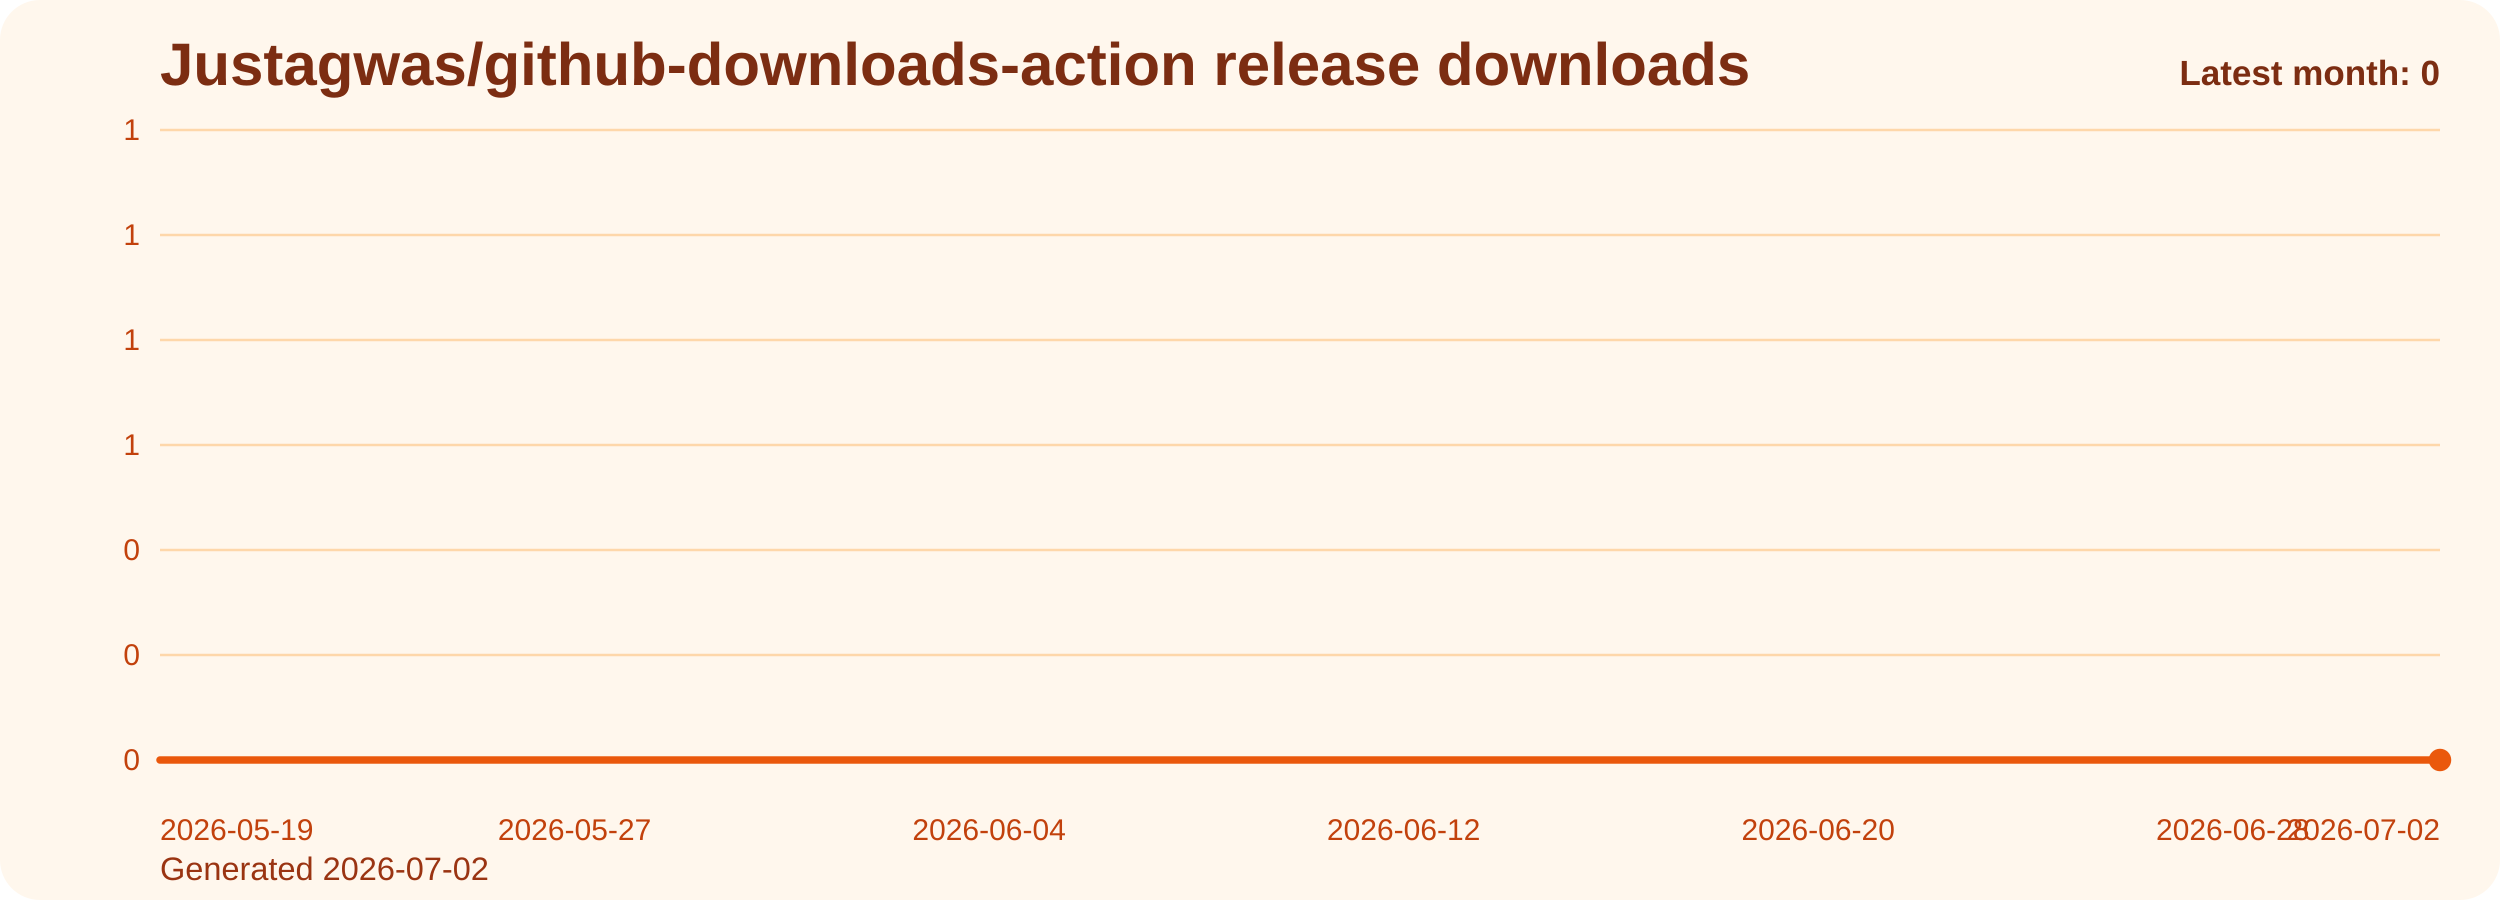
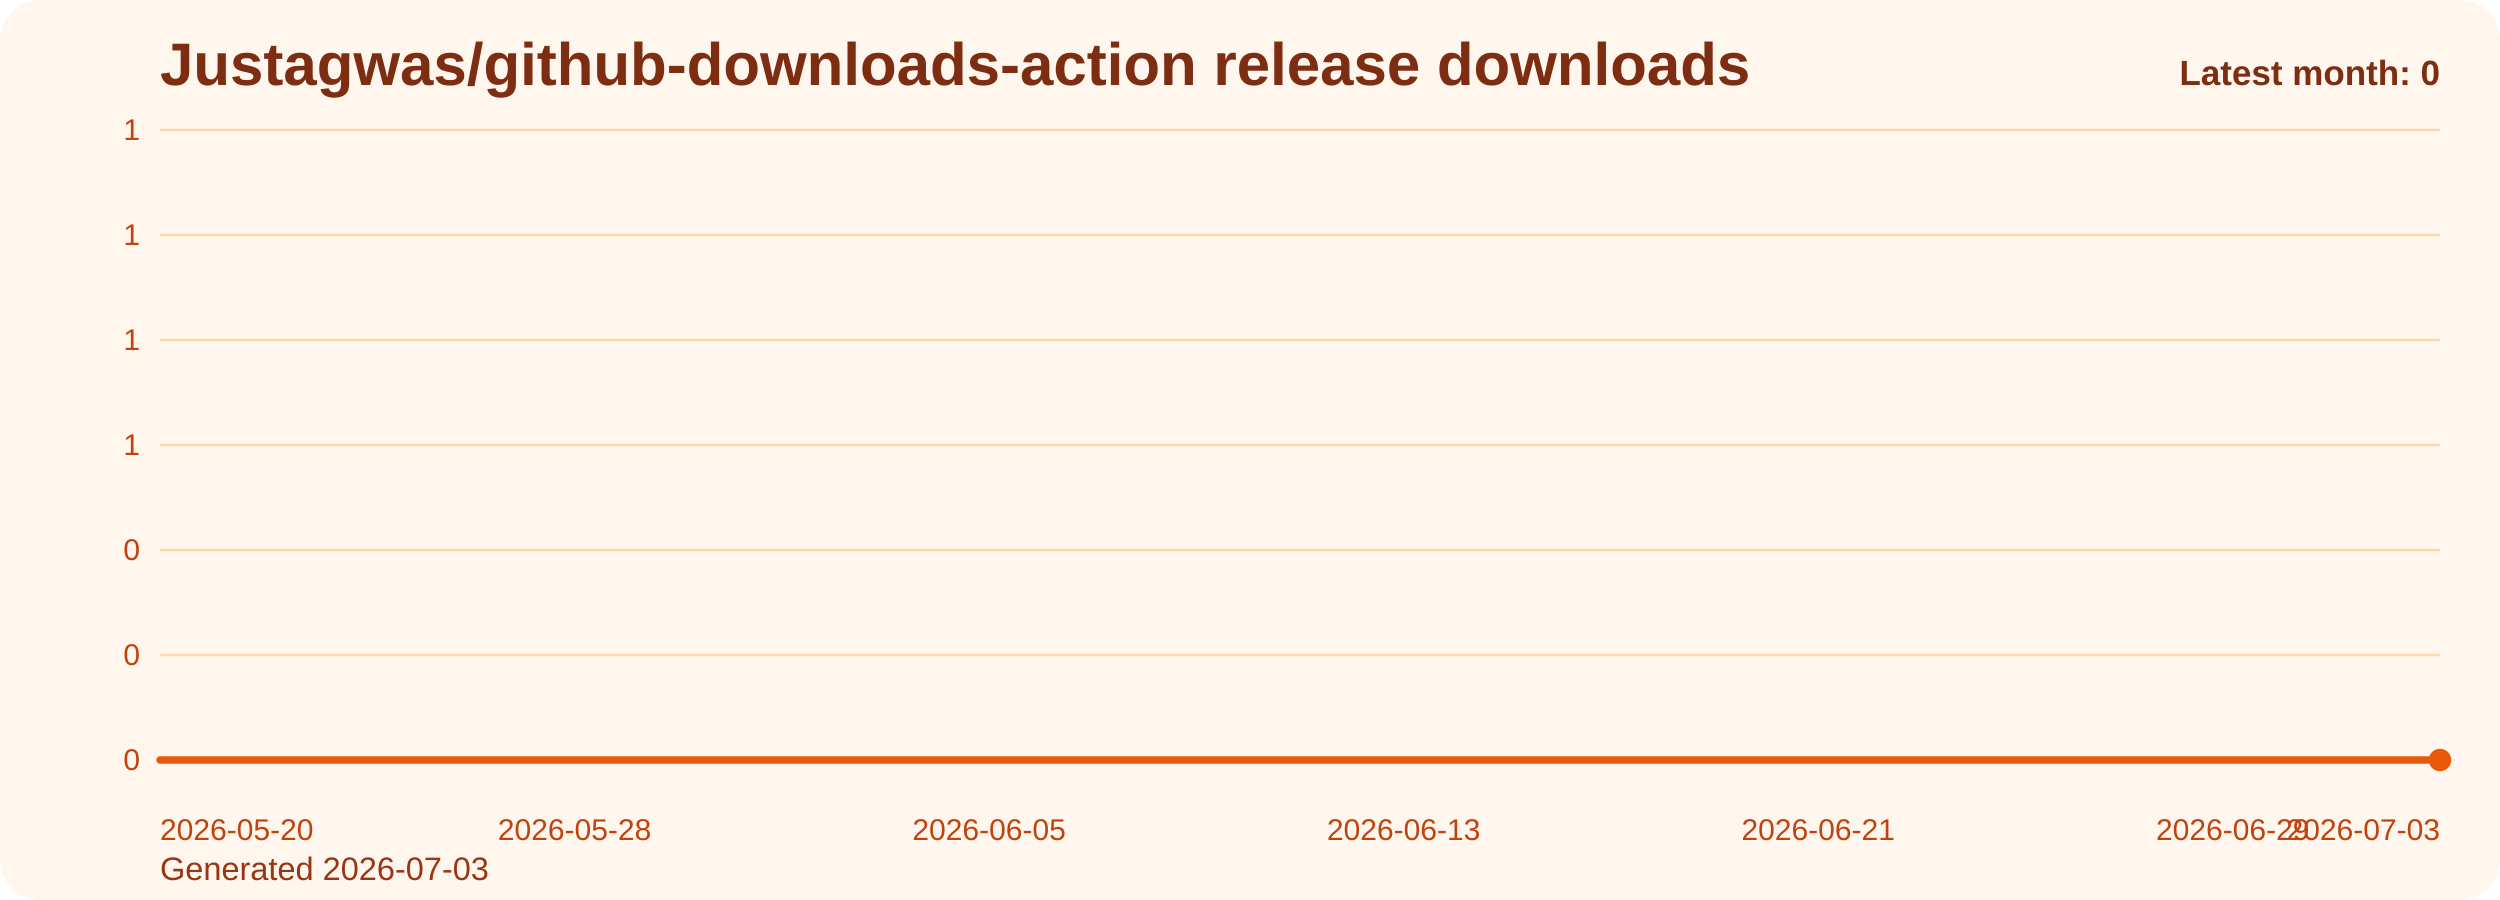
<svg xmlns="http://www.w3.org/2000/svg" viewBox="0 0 1000 360" role="img" aria-label="Justagwas/github-downloads-action release downloads chart">
  <defs>
    <linearGradient id="fill-monthly-orange" x1="0" y1="0" x2="0" y2="1">
      <stop offset="0%" stop-color="#f97316" stop-opacity="0.32" />
      <stop offset="100%" stop-color="#f97316" stop-opacity="0.05" />
    </linearGradient>
    <style>
      .bg { fill: #fff7ed; }
      .title { font: 700 24px Arial, sans-serif; fill: #7c2d12; }
      .sub { font: 400 13px Arial, sans-serif; fill: #9a3412; }
      .grid { stroke: #fed7aa; stroke-width: 1; }
      .axis { font: 400 12px Arial, sans-serif; fill: #c2410c; }
      .line { fill: none; stroke: #ea580c; stroke-width: 3; stroke-linecap: round; stroke-linejoin: round; }
      .dot { fill: #ea580c; }
      .value { font: 600 11px Arial, sans-serif; fill: #9a3412; }
      .latest { font: 700 14px Arial, sans-serif; fill: #7c2d12; }
    </style>
  </defs>
  <rect class="bg" x="0" y="0" width="1000" height="360" rx="16" />
  <text class="title" x="64" y="34">Justagwas/github-downloads-action release downloads</text>
-   <text class="sub" x="64" y="352">Generated 2026-07-02</text>
+   <text class="sub" x="64" y="352">Generated 2026-07-03</text>
  <line x1="64" y1="52.00" x2="976" y2="52.00" class="grid" />
  <text x="56" y="56.00" text-anchor="end" class="axis">1</text>
  <line x1="64" y1="94.00" x2="976" y2="94.00" class="grid" />
  <text x="56" y="98.00" text-anchor="end" class="axis">1</text>
  <line x1="64" y1="136.00" x2="976" y2="136.00" class="grid" />
  <text x="56" y="140.00" text-anchor="end" class="axis">1</text>
  <line x1="64" y1="178.00" x2="976" y2="178.00" class="grid" />
  <text x="56" y="182.00" text-anchor="end" class="axis">1</text>
  <line x1="64" y1="220.00" x2="976" y2="220.00" class="grid" />
  <text x="56" y="224.00" text-anchor="end" class="axis">0</text>
  <line x1="64" y1="262.00" x2="976" y2="262.00" class="grid" />
  <text x="56" y="266.00" text-anchor="end" class="axis">0</text>
  <line x1="64" y1="304.00" x2="976" y2="304.00" class="grid" />
  <text x="56" y="308.00" text-anchor="end" class="axis">0</text>
  <path d="M 64.00 304 L 64.00 304.00 L 84.73 304.00 L 105.45 304.00 L 126.18 304.00 L 146.91 304.00 L 167.64 304.00 L 188.36 304.00 L 209.09 304.00 L 229.82 304.00 L 250.55 304.00 L 271.27 304.00 L 292.00 304.00 L 312.73 304.00 L 333.45 304.00 L 354.18 304.00 L 374.91 304.00 L 395.64 304.00 L 416.36 304.00 L 437.09 304.00 L 457.82 304.00 L 478.55 304.00 L 499.27 304.00 L 520.00 304.00 L 540.73 304.00 L 561.45 304.00 L 582.18 304.00 L 602.91 304.00 L 623.64 304.00 L 644.36 304.00 L 665.09 304.00 L 685.82 304.00 L 706.55 304.00 L 727.27 304.00 L 748.00 304.00 L 768.73 304.00 L 789.45 304.00 L 810.18 304.00 L 830.91 304.00 L 851.64 304.00 L 872.36 304.00 L 893.09 304.00 L 913.82 304.00 L 934.55 304.00 L 955.27 304.00 L 976.00 304.00 L 976.00 304 Z" fill="url(#fill-monthly-orange)" />
  <polyline class="line" points="64.00,304.00 84.73,304.00 105.45,304.00 126.18,304.00 146.91,304.00 167.64,304.00 188.36,304.00 209.09,304.00 229.82,304.00 250.55,304.00 271.27,304.00 292.00,304.00 312.73,304.00 333.45,304.00 354.18,304.00 374.91,304.00 395.64,304.00 416.36,304.00 437.09,304.00 457.82,304.00 478.55,304.00 499.27,304.00 520.00,304.00 540.73,304.00 561.45,304.00 582.18,304.00 602.91,304.00 623.64,304.00 644.36,304.00 665.09,304.00 685.82,304.00 706.55,304.00 727.27,304.00 748.00,304.00 768.73,304.00 789.45,304.00 810.18,304.00 830.91,304.00 851.64,304.00 872.36,304.00 893.09,304.00 913.82,304.00 934.55,304.00 955.27,304.00 976.00,304.00" />
  <circle class="dot" cx="976.00" cy="304.00" r="4.5" />
-   <text class="axis" x="64.00" y="336" text-anchor="start">2026-05-19</text>
-   <text class="axis" x="229.82" y="336" text-anchor="middle">2026-05-27</text>
-   <text class="axis" x="395.64" y="336" text-anchor="middle">2026-06-04</text>
-   <text class="axis" x="561.45" y="336" text-anchor="middle">2026-06-12</text>
-   <text class="axis" x="727.27" y="336" text-anchor="middle">2026-06-20</text>
-   <text class="axis" x="893.09" y="336" text-anchor="middle">2026-06-28</text>
-   <text class="axis" x="976.00" y="336" text-anchor="end">2026-07-02</text>
+   <text class="axis" x="64.00" y="336" text-anchor="start">2026-05-20</text>
+   <text class="axis" x="229.82" y="336" text-anchor="middle">2026-05-28</text>
+   <text class="axis" x="395.64" y="336" text-anchor="middle">2026-06-05</text>
+   <text class="axis" x="561.45" y="336" text-anchor="middle">2026-06-13</text>
+   <text class="axis" x="727.27" y="336" text-anchor="middle">2026-06-21</text>
+   <text class="axis" x="893.09" y="336" text-anchor="middle">2026-06-29</text>
+   <text class="axis" x="976.00" y="336" text-anchor="end">2026-07-03</text>
  <text class="latest" x="976" y="34" text-anchor="end">Latest month: 0</text>
</svg>
